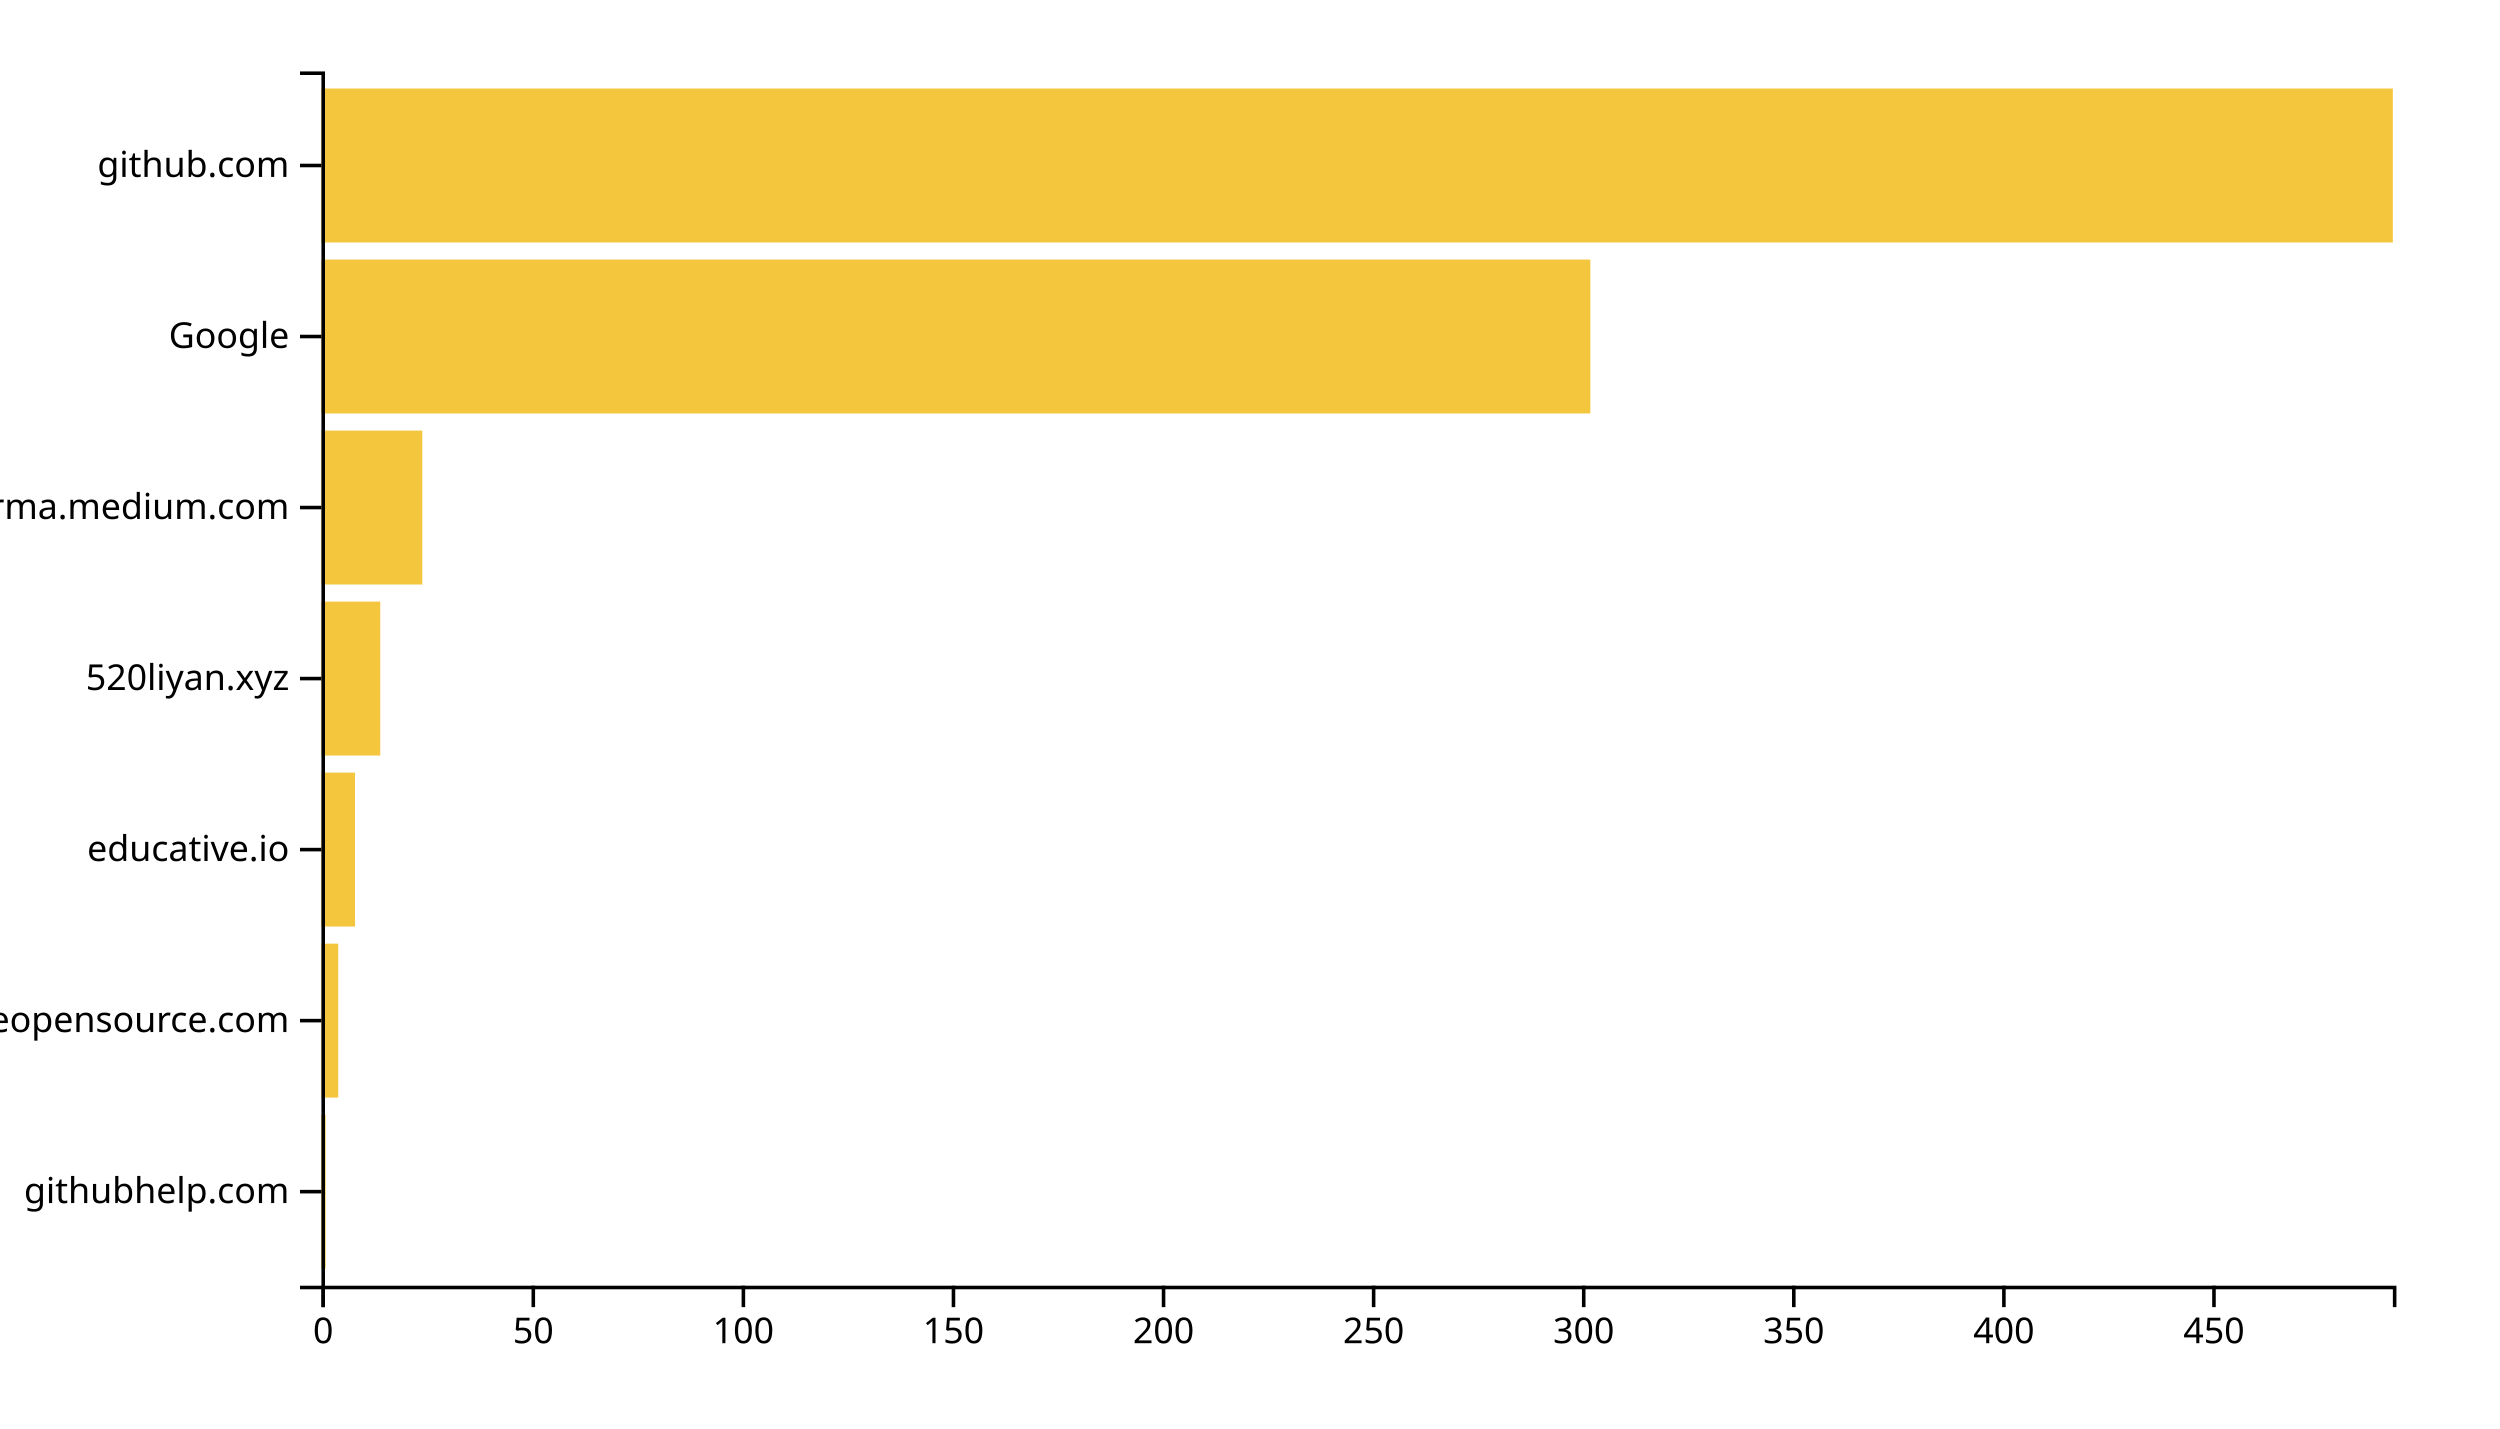
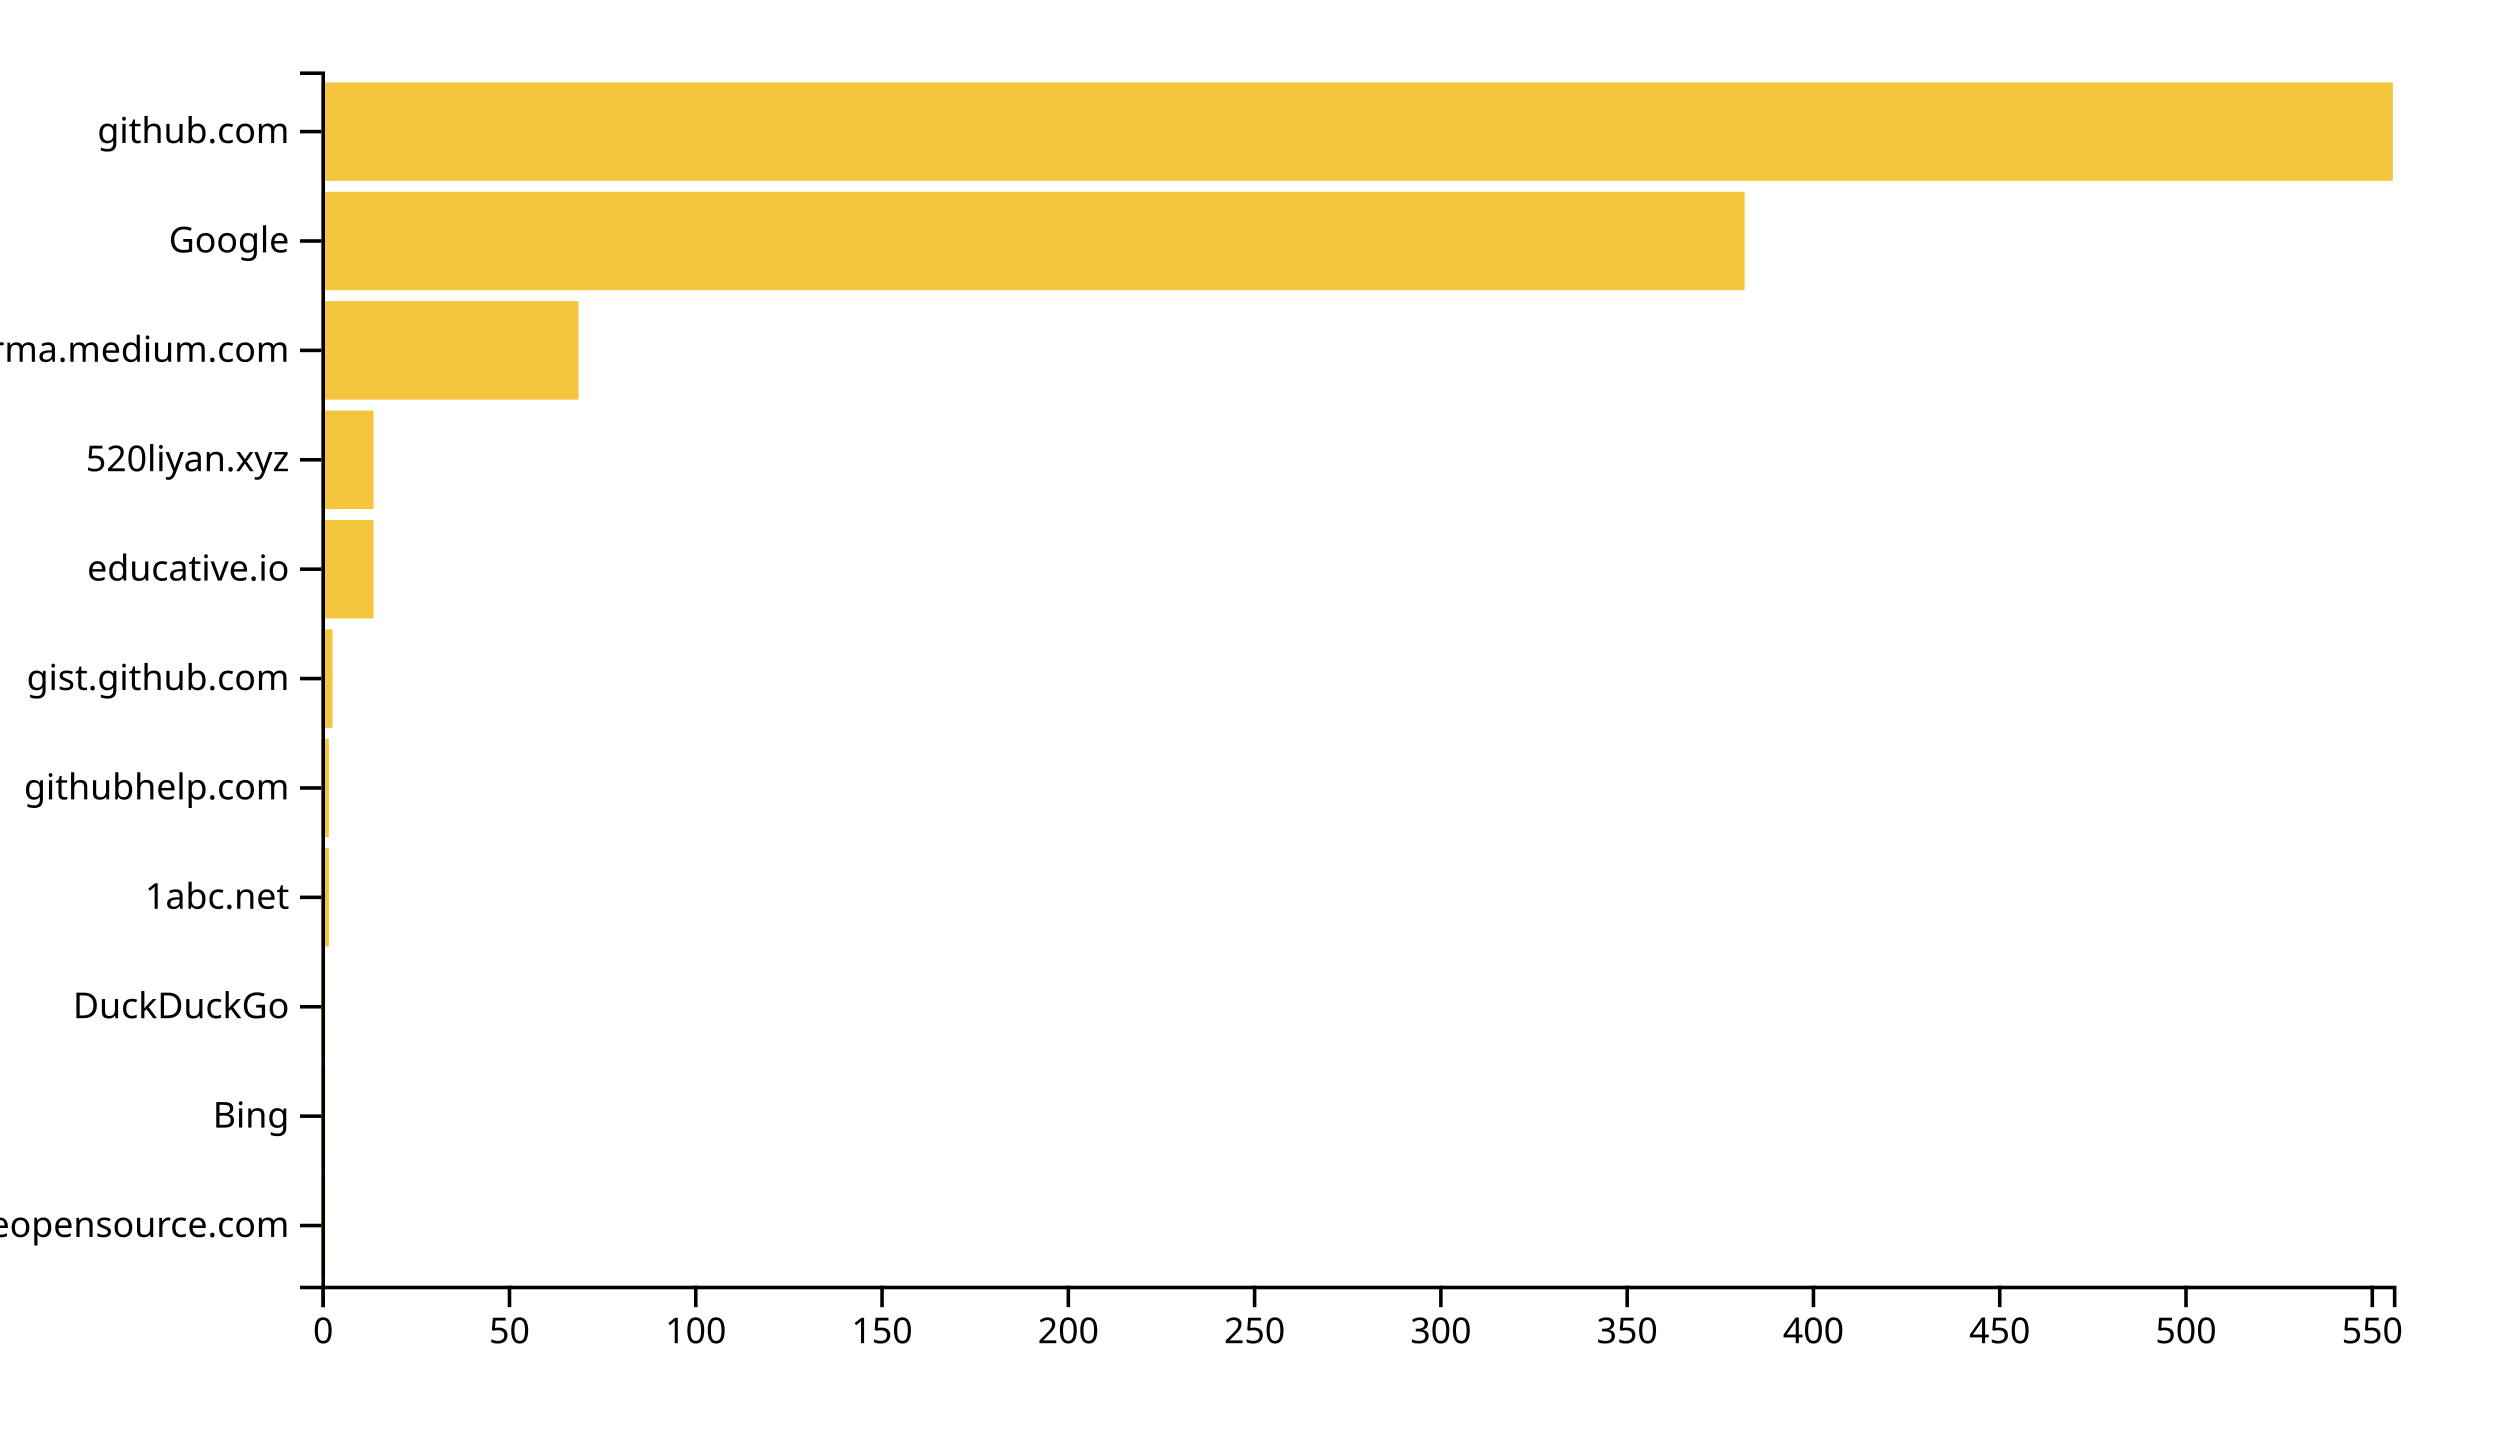
<svg xmlns="http://www.w3.org/2000/svg" width="700" height="400">
  <g transform="translate(90,20)">
-     <rect class="bar" width="1.176" y="292.113" height="43.099" style="fill: #f4c63d; text-anchor: end;" />
-     <rect class="bar" width="4.706" y="244.225" height="43.099" style="fill: #f4c63d; text-anchor: end;" />
-     <rect class="bar" width="9.412" y="196.338" height="43.099" style="fill: #f4c63d; text-anchor: end;" />
-     <rect class="bar" width="16.471" y="148.451" height="43.099" style="fill: #f4c63d; text-anchor: end;" />
-     <rect class="bar" width="28.235" y="100.563" height="43.099" style="fill: #f4c63d; text-anchor: end;" />
-     <rect class="bar" width="355.294" y="52.676" height="43.099" style="fill: #f4c63d; text-anchor: end;" />
-     <rect class="bar" width="580" y="4.789" height="43.099" style="fill: #f4c63d; text-anchor: end;" />
+     <rect class="bar" width="1.043" y="309.369" height="27.568" style="fill: #f4c63d; text-anchor: end;" />
+     <rect class="bar" width="1.043" y="278.739" height="27.568" style="fill: #f4c63d; text-anchor: end;" />
+     <rect class="bar" width="1.043" y="248.108" height="27.568" style="fill: #f4c63d; text-anchor: end;" />
+     <rect class="bar" width="2.086" y="217.477" height="27.568" style="fill: #f4c63d; text-anchor: end;" />
+     <rect class="bar" width="2.086" y="186.847" height="27.568" style="fill: #f4c63d; text-anchor: end;" />
+     <rect class="bar" width="3.129" y="156.216" height="27.568" style="fill: #f4c63d; text-anchor: end;" />
+     <rect class="bar" width="14.604" y="125.586" height="27.568" style="fill: #f4c63d; text-anchor: end;" />
+     <rect class="bar" width="14.604" y="94.955" height="27.568" style="fill: #f4c63d; text-anchor: end;" />
+     <rect class="bar" width="71.978" y="64.324" height="27.568" style="fill: #f4c63d; text-anchor: end;" />
+     <rect class="bar" width="398.489" y="33.694" height="27.568" style="fill: #f4c63d; text-anchor: end;" />
+     <rect class="bar" width="580" y="3.063" height="27.568" style="fill: #f4c63d; text-anchor: end;" />
    <g transform="translate(0,340)" fill="none" font-size="10" font-family="sans-serif" text-anchor="middle">
      <path class="domain" stroke="currentColor" d="M0.5,6V0.5H580.5V6" />
      <g class="tick" opacity="1" transform="translate(0.5,0)">
        <line stroke="currentColor" y2="6" />
        <text fill="currentColor" y="9" dy="0.71em">0</text>
      </g>
-       <g class="tick" opacity="1" transform="translate(59.32353,0)">
+       <g class="tick" opacity="1" transform="translate(52.65827,0)">
        <line stroke="currentColor" y2="6" />
        <text fill="currentColor" y="9" dy="0.71em">50</text>
      </g>
-       <g class="tick" opacity="1" transform="translate(118.1471,0)">
+       <g class="tick" opacity="1" transform="translate(104.8165,0)">
        <line stroke="currentColor" y2="6" />
        <text fill="currentColor" y="9" dy="0.71em">100</text>
      </g>
-       <g class="tick" opacity="1" transform="translate(176.9706,0)">
+       <g class="tick" opacity="1" transform="translate(156.9748,0)">
        <line stroke="currentColor" y2="6" />
        <text fill="currentColor" y="9" dy="0.71em">150</text>
      </g>
-       <g class="tick" opacity="1" transform="translate(235.7941,0)">
+       <g class="tick" opacity="1" transform="translate(209.1331,0)">
        <line stroke="currentColor" y2="6" />
        <text fill="currentColor" y="9" dy="0.71em">200</text>
      </g>
-       <g class="tick" opacity="1" transform="translate(294.6176,0)">
+       <g class="tick" opacity="1" transform="translate(261.2914,0)">
        <line stroke="currentColor" y2="6" />
        <text fill="currentColor" y="9" dy="0.71em">250</text>
      </g>
-       <g class="tick" opacity="1" transform="translate(353.4412,0)">
+       <g class="tick" opacity="1" transform="translate(313.4496,0)">
        <line stroke="currentColor" y2="6" />
        <text fill="currentColor" y="9" dy="0.71em">300</text>
      </g>
-       <g class="tick" opacity="1" transform="translate(412.2647,0)">
+       <g class="tick" opacity="1" transform="translate(365.6079,0)">
        <line stroke="currentColor" y2="6" />
        <text fill="currentColor" y="9" dy="0.71em">350</text>
      </g>
-       <g class="tick" opacity="1" transform="translate(471.0882,0)">
+       <g class="tick" opacity="1" transform="translate(417.7662,0)">
        <line stroke="currentColor" y2="6" />
        <text fill="currentColor" y="9" dy="0.71em">400</text>
      </g>
-       <g class="tick" opacity="1" transform="translate(529.9118,0)">
+       <g class="tick" opacity="1" transform="translate(469.9245,0)">
        <line stroke="currentColor" y2="6" />
        <text fill="currentColor" y="9" dy="0.71em">450</text>
+       </g>
+       <g class="tick" opacity="1" transform="translate(522.0827,0)">
+         <line stroke="currentColor" y2="6" />
+         <text fill="currentColor" y="9" dy="0.71em">500</text>
+       </g>
+       <g class="tick" opacity="1" transform="translate(574.241,0)">
+         <line stroke="currentColor" y2="6" />
+         <text fill="currentColor" y="9" dy="0.71em">550</text>
      </g>
    </g>
    <g fill="none" font-size="10" font-family="sans-serif" text-anchor="end">
      <path class="domain" stroke="currentColor" d="M-6,340.5H0.5V0.5H-6" />
-       <g class="tick" opacity="1" transform="translate(0,313.662)">
+       <g class="tick" opacity="1" transform="translate(0,323.1532)">
+         <line stroke="currentColor" x2="-6" />
+         <text fill="currentColor" x="-9" dy="0.32em">awesomeopensource.com</text>
+       </g>
+       <g class="tick" opacity="1" transform="translate(0,292.5225)">
+         <line stroke="currentColor" x2="-6" />
+         <text fill="currentColor" x="-9" dy="0.32em">Bing</text>
+       </g>
+       <g class="tick" opacity="1" transform="translate(0,261.8919)">
+         <line stroke="currentColor" x2="-6" />
+         <text fill="currentColor" x="-9" dy="0.32em">DuckDuckGo</text>
+       </g>
+       <g class="tick" opacity="1" transform="translate(0,231.2613)">
+         <line stroke="currentColor" x2="-6" />
+         <text fill="currentColor" x="-9" dy="0.32em">1abc.net</text>
+       </g>
+       <g class="tick" opacity="1" transform="translate(0,200.6306)">
        <line stroke="currentColor" x2="-6" />
        <text fill="currentColor" x="-9" dy="0.32em">githubhelp.com</text>
      </g>
-       <g class="tick" opacity="1" transform="translate(0,265.7746)">
+       <g class="tick" opacity="1" transform="translate(0,170)">
        <line stroke="currentColor" x2="-6" />
-         <text fill="currentColor" x="-9" dy="0.32em">awesomeopensource.com</text>
+         <text fill="currentColor" x="-9" dy="0.32em">gist.github.com</text>
      </g>
-       <g class="tick" opacity="1" transform="translate(0,217.8873)">
+       <g class="tick" opacity="1" transform="translate(0,139.3694)">
        <line stroke="currentColor" x2="-6" />
        <text fill="currentColor" x="-9" dy="0.32em">educative.io</text>
      </g>
-       <g class="tick" opacity="1" transform="translate(0,170)">
+       <g class="tick" opacity="1" transform="translate(0,108.7387)">
        <line stroke="currentColor" x2="-6" />
        <text fill="currentColor" x="-9" dy="0.32em">520liyan.xyz</text>
      </g>
-       <g class="tick" opacity="1" transform="translate(0,122.1127)">
+       <g class="tick" opacity="1" transform="translate(0,78.10811)">
        <line stroke="currentColor" x2="-6" />
        <text fill="currentColor" x="-9" dy="0.32em">xgirma.medium.com</text>
      </g>
-       <g class="tick" opacity="1" transform="translate(0,74.22535)">
+       <g class="tick" opacity="1" transform="translate(0,47.47748)">
        <line stroke="currentColor" x2="-6" />
        <text fill="currentColor" x="-9" dy="0.32em">Google</text>
      </g>
-       <g class="tick" opacity="1" transform="translate(0,26.33803)">
+       <g class="tick" opacity="1" transform="translate(0,16.84685)">
        <line stroke="currentColor" x2="-6" />
        <text fill="currentColor" x="-9" dy="0.32em">github.com</text>
      </g>
    </g>
  </g>
</svg>
